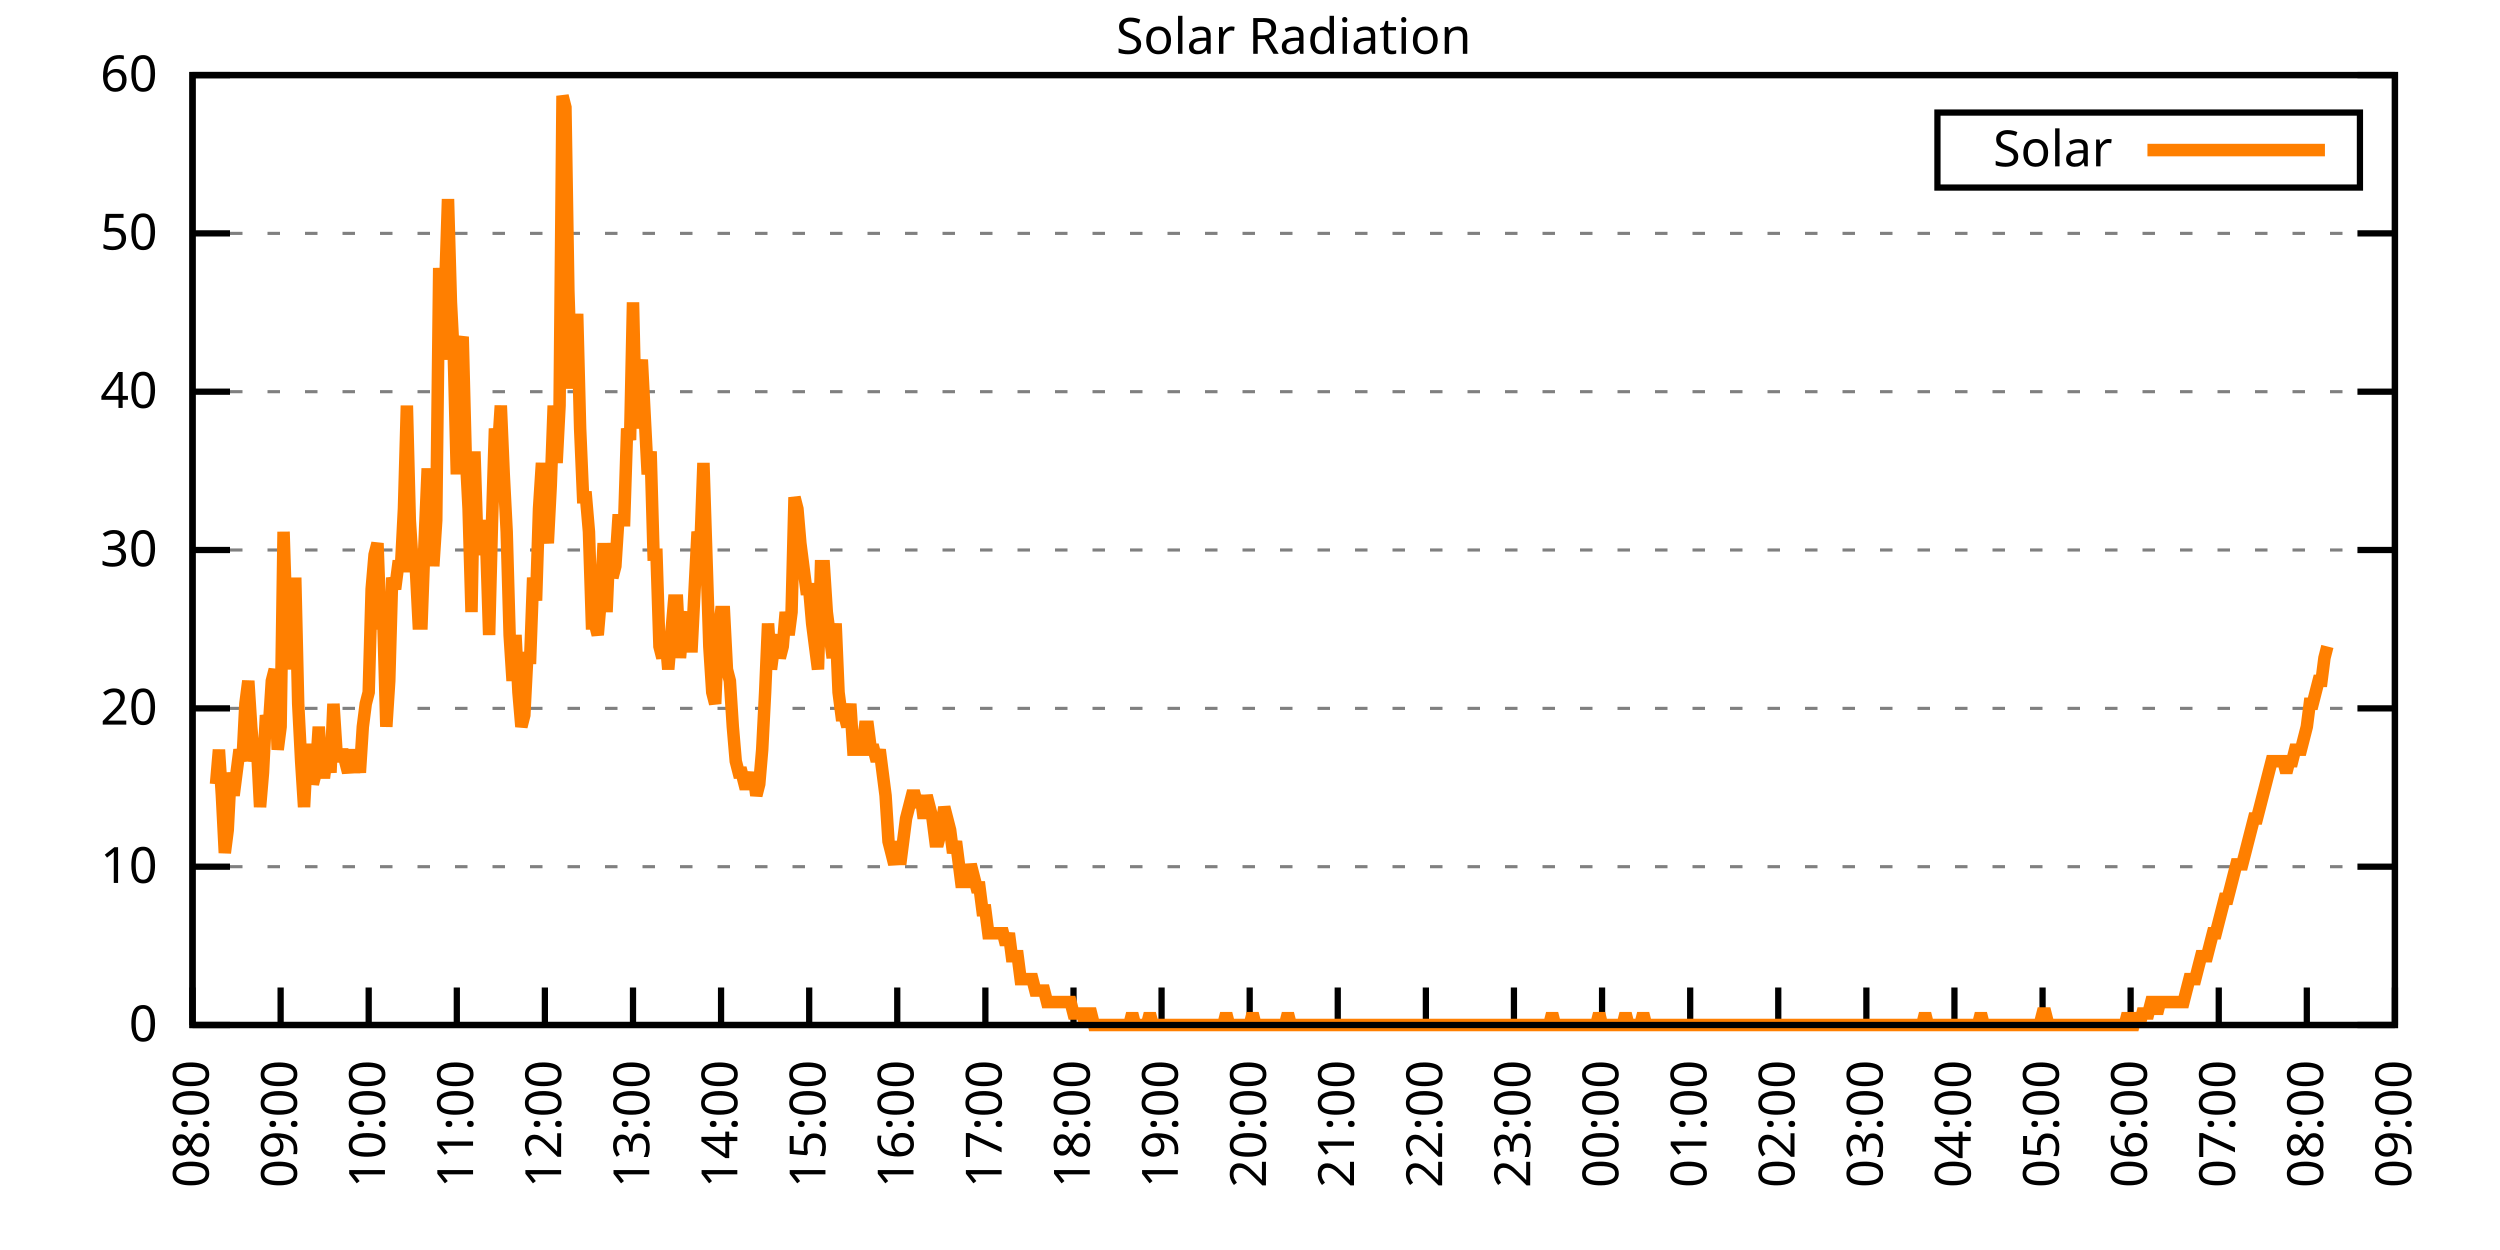
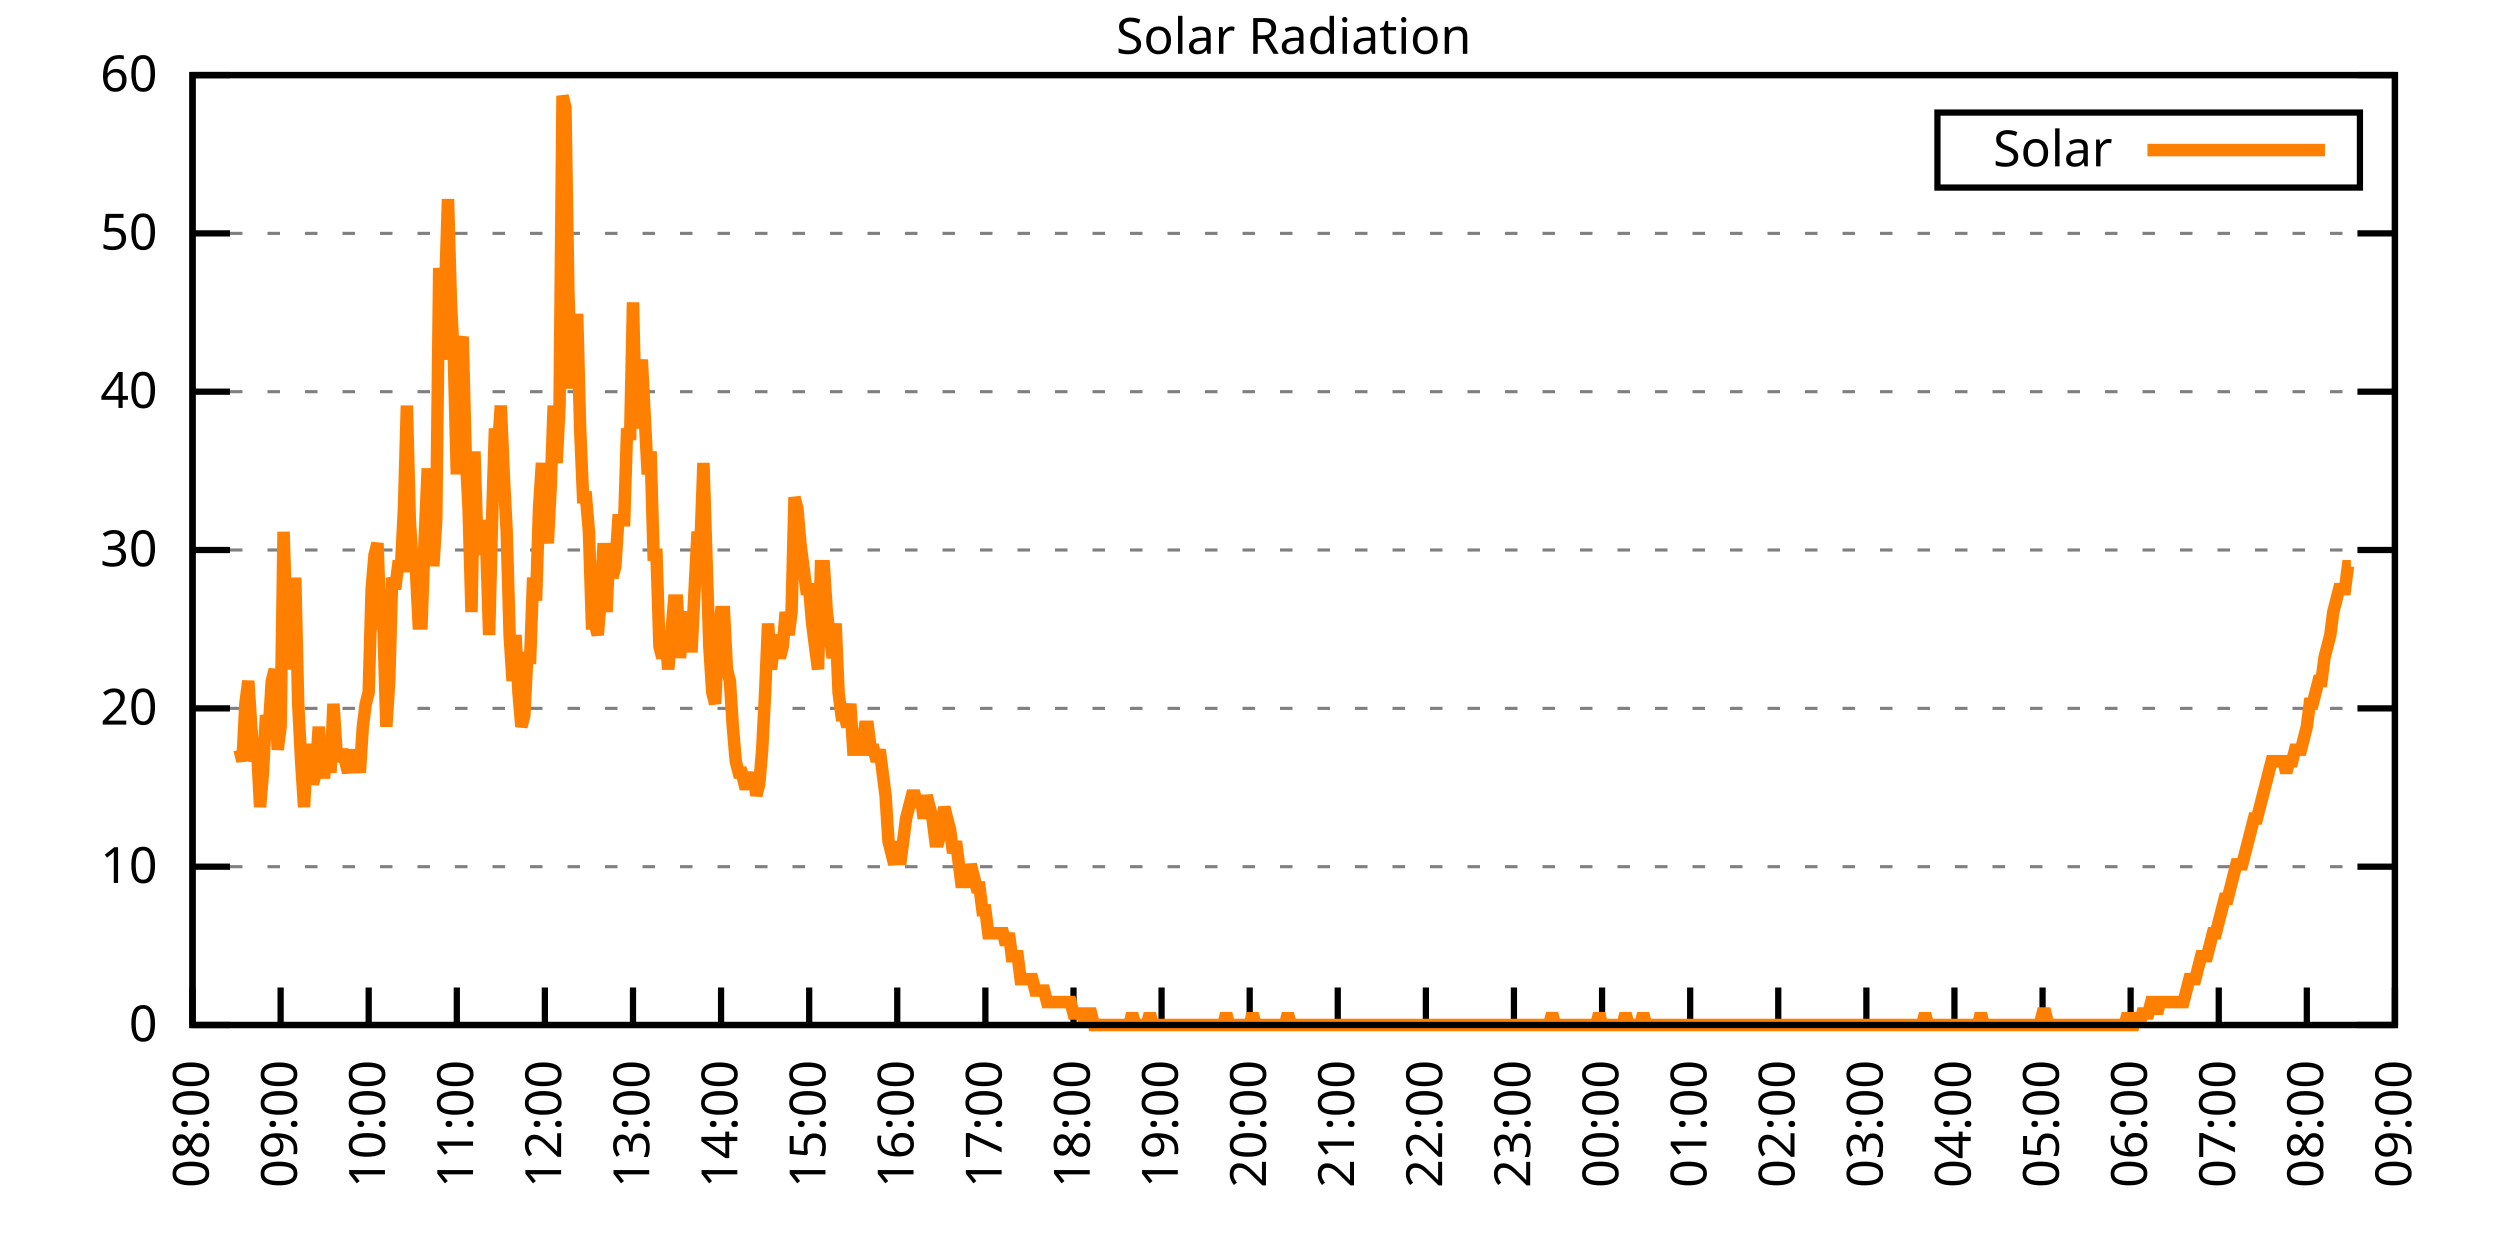
<svg xmlns="http://www.w3.org/2000/svg" xmlns:xlink="http://www.w3.org/1999/xlink" width="400" height="200" viewBox="0 0 400 200">
  <g id="gnuplot_canvas">
    <rect x="0" y="0" width="400" height="200" fill="none" />
    <defs>
      <circle id="gpDot" r="0.5" stroke-width="0.5" stroke="currentColor" />
      <path id="gpPt0" stroke-width="0.333" stroke="currentColor" d="M-1,0 h2 M0,-1 v2" />
      <path id="gpPt1" stroke-width="0.333" stroke="currentColor" d="M-1,-1 L1,1 M1,-1 L-1,1" />
      <path id="gpPt2" stroke-width="0.333" stroke="currentColor" d="M-1,0 L1,0 M0,-1 L0,1 M-1,-1 L1,1 M-1,1 L1,-1" />
      <rect id="gpPt3" stroke-width="0.333" stroke="currentColor" x="-1" y="-1" width="2" height="2" />
      <rect id="gpPt4" stroke-width="0.333" stroke="currentColor" fill="currentColor" x="-1" y="-1" width="2" height="2" />
      <circle id="gpPt5" stroke-width="0.333" stroke="currentColor" cx="0" cy="0" r="1" />
      <use xlink:href="#gpPt5" id="gpPt6" fill="currentColor" stroke="none" />
      <path id="gpPt7" stroke-width="0.333" stroke="currentColor" d="M0,-1.33 L-1.33,0.67 L1.33,0.67 z" />
      <use xlink:href="#gpPt7" id="gpPt8" fill="currentColor" stroke="none" />
      <use xlink:href="#gpPt7" id="gpPt9" stroke="currentColor" transform="rotate(180)" />
      <use xlink:href="#gpPt9" id="gpPt10" fill="currentColor" stroke="none" />
      <use xlink:href="#gpPt3" id="gpPt11" stroke="currentColor" transform="rotate(45)" />
      <use xlink:href="#gpPt11" id="gpPt12" fill="currentColor" stroke="none" />
      <path id="gpPt13" stroke-width="0.333" stroke="currentColor" d="M0,1.330 L1.265,0.411 L0.782,-1.067 L-0.782,-1.076 L-1.265,0.411 z" />
      <use xlink:href="#gpPt13" id="gpPt14" fill="currentColor" stroke="none" />
      <filter id="textbox" filterUnits="objectBoundingBox" x="0" y="0" height="1" width="1">
        <feFlood flood-color="white" flood-opacity="1" result="bgnd" />
        <feComposite in="SourceGraphic" in2="bgnd" operator="atop" />
      </filter>
      <filter id="greybox" filterUnits="objectBoundingBox" x="0" y="0" height="1" width="1">
        <feFlood flood-color="lightgrey" flood-opacity="1" result="grey" />
        <feComposite in="SourceGraphic" in2="grey" operator="atop" />
      </filter>
    </defs>
    <g fill="none" color="white" stroke="currentColor" stroke-width="1.00" stroke-linecap="butt" stroke-linejoin="miter">
</g>
    <g fill="none" color="black" stroke="currentColor" stroke-width="1.00" stroke-linecap="butt" stroke-linejoin="miter">
      <g stroke="none" shape-rendering="crispEdges">
        <polygon fill="rgb(255, 255, 255)" points="30.80,164.00 383.18,164.00 383.18,12.02 30.80,12.02 " />
      </g>
    </g>
    <g fill="none" color="black" stroke="currentColor" stroke-width="1.00" stroke-linecap="butt" stroke-linejoin="miter">
</g>
    <g fill="none" color="black" stroke="black" stroke-width="0.50" stroke-linecap="butt" stroke-linejoin="miter">
</g>
    <g fill="none" color="gray" stroke="currentColor" stroke-width="0.50" stroke-linecap="butt" stroke-linejoin="miter">
      <path stroke="gray" stroke-dasharray="2,4" class="gridline" d="M30.80,164.00 L383.19,164.00  " />
    </g>
    <g fill="none" color="gray" stroke="gray" stroke-width="1.00" stroke-linecap="butt" stroke-linejoin="miter">
</g>
    <g fill="none" color="black" stroke="currentColor" stroke-width="1.00" stroke-linecap="butt" stroke-linejoin="miter">
      <path stroke="black" d="M30.80,164.00 L36.80,164.00 M383.19,164.00 L377.19,164.00  " />
      <g transform="translate(25.20,166.60)" stroke="none" fill="black" font-family="Sans" font-size="8.00" text-anchor="end">
        <text>
          <tspan font-family="Sans"> 0</tspan>
        </text>
      </g>
    </g>
    <g fill="none" color="black" stroke="currentColor" stroke-width="1.00" stroke-linecap="butt" stroke-linejoin="miter">
</g>
    <g fill="none" color="black" stroke="black" stroke-width="0.50" stroke-linecap="butt" stroke-linejoin="miter">
</g>
    <g fill="none" color="gray" stroke="currentColor" stroke-width="0.50" stroke-linecap="butt" stroke-linejoin="miter">
      <path stroke="gray" stroke-dasharray="2,4" class="gridline" d="M30.80,138.67 L383.19,138.67  " />
    </g>
    <g fill="none" color="gray" stroke="gray" stroke-width="1.00" stroke-linecap="butt" stroke-linejoin="miter">
</g>
    <g fill="none" color="black" stroke="currentColor" stroke-width="1.00" stroke-linecap="butt" stroke-linejoin="miter">
      <path stroke="black" d="M30.80,138.67 L36.80,138.67 M383.19,138.67 L377.19,138.67  " />
      <g transform="translate(25.20,141.27)" stroke="none" fill="black" font-family="Sans" font-size="8.00" text-anchor="end">
        <text>
          <tspan font-family="Sans"> 10</tspan>
        </text>
      </g>
    </g>
    <g fill="none" color="black" stroke="currentColor" stroke-width="1.00" stroke-linecap="butt" stroke-linejoin="miter">
</g>
    <g fill="none" color="black" stroke="black" stroke-width="0.50" stroke-linecap="butt" stroke-linejoin="miter">
</g>
    <g fill="none" color="gray" stroke="currentColor" stroke-width="0.50" stroke-linecap="butt" stroke-linejoin="miter">
      <path stroke="gray" stroke-dasharray="2,4" class="gridline" d="M30.80,113.34 L383.19,113.34  " />
    </g>
    <g fill="none" color="gray" stroke="gray" stroke-width="1.00" stroke-linecap="butt" stroke-linejoin="miter">
</g>
    <g fill="none" color="black" stroke="currentColor" stroke-width="1.00" stroke-linecap="butt" stroke-linejoin="miter">
      <path stroke="black" d="M30.80,113.34 L36.80,113.34 M383.19,113.34 L377.19,113.34  " />
      <g transform="translate(25.20,115.94)" stroke="none" fill="black" font-family="Sans" font-size="8.00" text-anchor="end">
        <text>
          <tspan font-family="Sans"> 20</tspan>
        </text>
      </g>
    </g>
    <g fill="none" color="black" stroke="currentColor" stroke-width="1.00" stroke-linecap="butt" stroke-linejoin="miter">
</g>
    <g fill="none" color="black" stroke="black" stroke-width="0.50" stroke-linecap="butt" stroke-linejoin="miter">
</g>
    <g fill="none" color="gray" stroke="currentColor" stroke-width="0.50" stroke-linecap="butt" stroke-linejoin="miter">
      <path stroke="gray" stroke-dasharray="2,4" class="gridline" d="M30.80,88.00 L383.19,88.00  " />
    </g>
    <g fill="none" color="gray" stroke="gray" stroke-width="1.00" stroke-linecap="butt" stroke-linejoin="miter">
</g>
    <g fill="none" color="black" stroke="currentColor" stroke-width="1.00" stroke-linecap="butt" stroke-linejoin="miter">
      <path stroke="black" d="M30.80,88.00 L36.80,88.00 M383.19,88.00 L377.19,88.00  " />
      <g transform="translate(25.20,90.60)" stroke="none" fill="black" font-family="Sans" font-size="8.00" text-anchor="end">
        <text>
          <tspan font-family="Sans"> 30</tspan>
        </text>
      </g>
    </g>
    <g fill="none" color="black" stroke="currentColor" stroke-width="1.00" stroke-linecap="butt" stroke-linejoin="miter">
</g>
    <g fill="none" color="black" stroke="black" stroke-width="0.50" stroke-linecap="butt" stroke-linejoin="miter">
</g>
    <g fill="none" color="gray" stroke="currentColor" stroke-width="0.50" stroke-linecap="butt" stroke-linejoin="miter">
      <path stroke="gray" stroke-dasharray="2,4" class="gridline" d="M30.80,62.67 L383.19,62.67  " />
    </g>
    <g fill="none" color="gray" stroke="gray" stroke-width="1.00" stroke-linecap="butt" stroke-linejoin="miter">
</g>
    <g fill="none" color="black" stroke="currentColor" stroke-width="1.00" stroke-linecap="butt" stroke-linejoin="miter">
      <path stroke="black" d="M30.80,62.67 L36.80,62.67 M383.19,62.67 L377.19,62.67  " />
      <g transform="translate(25.20,65.27)" stroke="none" fill="black" font-family="Sans" font-size="8.00" text-anchor="end">
        <text>
          <tspan font-family="Sans"> 40</tspan>
        </text>
      </g>
    </g>
    <g fill="none" color="black" stroke="currentColor" stroke-width="1.00" stroke-linecap="butt" stroke-linejoin="miter">
</g>
    <g fill="none" color="black" stroke="black" stroke-width="0.50" stroke-linecap="butt" stroke-linejoin="miter">
</g>
    <g fill="none" color="gray" stroke="currentColor" stroke-width="0.50" stroke-linecap="butt" stroke-linejoin="miter">
      <path stroke="gray" stroke-dasharray="2,4" class="gridline" d="M30.80,37.34 L383.19,37.34  " />
    </g>
    <g fill="none" color="gray" stroke="gray" stroke-width="1.00" stroke-linecap="butt" stroke-linejoin="miter">
</g>
    <g fill="none" color="black" stroke="currentColor" stroke-width="1.00" stroke-linecap="butt" stroke-linejoin="miter">
      <path stroke="black" d="M30.80,37.34 L36.80,37.34 M383.19,37.34 L377.19,37.34  " />
      <g transform="translate(25.20,39.94)" stroke="none" fill="black" font-family="Sans" font-size="8.00" text-anchor="end">
        <text>
          <tspan font-family="Sans"> 50</tspan>
        </text>
      </g>
    </g>
    <g fill="none" color="black" stroke="currentColor" stroke-width="1.00" stroke-linecap="butt" stroke-linejoin="miter">
</g>
    <g fill="none" color="black" stroke="black" stroke-width="0.50" stroke-linecap="butt" stroke-linejoin="miter">
</g>
    <g fill="none" color="gray" stroke="currentColor" stroke-width="0.50" stroke-linecap="butt" stroke-linejoin="miter">
      <path stroke="gray" stroke-dasharray="2,4" class="gridline" d="M30.80,12.01 L383.19,12.01  " />
    </g>
    <g fill="none" color="gray" stroke="gray" stroke-width="1.00" stroke-linecap="butt" stroke-linejoin="miter">
</g>
    <g fill="none" color="black" stroke="currentColor" stroke-width="1.00" stroke-linecap="butt" stroke-linejoin="miter">
      <path stroke="black" d="M30.80,12.01 L36.80,12.01 M383.19,12.01 L377.19,12.01  " />
      <g transform="translate(25.20,14.61)" stroke="none" fill="black" font-family="Sans" font-size="8.00" text-anchor="end">
        <text>
          <tspan font-family="Sans"> 60</tspan>
        </text>
      </g>
    </g>
    <g fill="none" color="black" stroke="currentColor" stroke-width="1.00" stroke-linecap="butt" stroke-linejoin="miter">
      <path stroke="black" d="M30.80,164.00 L30.80,158.00  " />
      <g transform="translate(33.40,169.60) rotate(270.00)" stroke="none" fill="black" font-family="Sans" font-size="8.00" text-anchor="end">
        <text>
          <tspan font-family="Sans">08:00</tspan>
        </text>
      </g>
    </g>
    <g fill="none" color="black" stroke="currentColor" stroke-width="1.00" stroke-linecap="butt" stroke-linejoin="miter">
      <path stroke="black" d="M44.90,164.00 L44.90,158.00  " />
      <g transform="translate(47.50,169.60) rotate(270.00)" stroke="none" fill="black" font-family="Sans" font-size="8.00" text-anchor="end">
        <text>
          <tspan font-family="Sans">09:00</tspan>
        </text>
      </g>
    </g>
    <g fill="none" color="black" stroke="currentColor" stroke-width="1.00" stroke-linecap="butt" stroke-linejoin="miter">
      <path stroke="black" d="M58.99,164.00 L58.99,158.00  " />
      <g transform="translate(61.59,169.60) rotate(270.00)" stroke="none" fill="black" font-family="Sans" font-size="8.00" text-anchor="end">
        <text>
          <tspan font-family="Sans">10:00</tspan>
        </text>
      </g>
    </g>
    <g fill="none" color="black" stroke="currentColor" stroke-width="1.00" stroke-linecap="butt" stroke-linejoin="miter">
      <path stroke="black" d="M73.09,164.00 L73.09,158.00  " />
      <g transform="translate(75.69,169.60) rotate(270.00)" stroke="none" fill="black" font-family="Sans" font-size="8.00" text-anchor="end">
        <text>
          <tspan font-family="Sans">11:00</tspan>
        </text>
      </g>
    </g>
    <g fill="none" color="black" stroke="currentColor" stroke-width="1.00" stroke-linecap="butt" stroke-linejoin="miter">
      <path stroke="black" d="M87.18,164.00 L87.18,158.00  " />
      <g transform="translate(89.78,169.60) rotate(270.00)" stroke="none" fill="black" font-family="Sans" font-size="8.00" text-anchor="end">
        <text>
          <tspan font-family="Sans">12:00</tspan>
        </text>
      </g>
    </g>
    <g fill="none" color="black" stroke="currentColor" stroke-width="1.00" stroke-linecap="butt" stroke-linejoin="miter">
      <path stroke="black" d="M101.28,164.00 L101.28,158.00  " />
      <g transform="translate(103.88,169.60) rotate(270.00)" stroke="none" fill="black" font-family="Sans" font-size="8.00" text-anchor="end">
        <text>
          <tspan font-family="Sans">13:00</tspan>
        </text>
      </g>
    </g>
    <g fill="none" color="black" stroke="currentColor" stroke-width="1.00" stroke-linecap="butt" stroke-linejoin="miter">
      <path stroke="black" d="M115.37,164.00 L115.37,158.00  " />
      <g transform="translate(117.97,169.60) rotate(270.00)" stroke="none" fill="black" font-family="Sans" font-size="8.00" text-anchor="end">
        <text>
          <tspan font-family="Sans">14:00</tspan>
        </text>
      </g>
    </g>
    <g fill="none" color="black" stroke="currentColor" stroke-width="1.00" stroke-linecap="butt" stroke-linejoin="miter">
      <path stroke="black" d="M129.47,164.00 L129.47,158.00  " />
      <g transform="translate(132.07,169.60) rotate(270.00)" stroke="none" fill="black" font-family="Sans" font-size="8.00" text-anchor="end">
        <text>
          <tspan font-family="Sans">15:00</tspan>
        </text>
      </g>
    </g>
    <g fill="none" color="black" stroke="currentColor" stroke-width="1.00" stroke-linecap="butt" stroke-linejoin="miter">
      <path stroke="black" d="M143.56,164.00 L143.56,158.00  " />
      <g transform="translate(146.16,169.60) rotate(270.00)" stroke="none" fill="black" font-family="Sans" font-size="8.00" text-anchor="end">
        <text>
          <tspan font-family="Sans">16:00</tspan>
        </text>
      </g>
    </g>
    <g fill="none" color="black" stroke="currentColor" stroke-width="1.00" stroke-linecap="butt" stroke-linejoin="miter">
      <path stroke="black" d="M157.66,164.00 L157.66,158.00  " />
      <g transform="translate(160.26,169.60) rotate(270.00)" stroke="none" fill="black" font-family="Sans" font-size="8.00" text-anchor="end">
        <text>
          <tspan font-family="Sans">17:00</tspan>
        </text>
      </g>
    </g>
    <g fill="none" color="black" stroke="currentColor" stroke-width="1.00" stroke-linecap="butt" stroke-linejoin="miter">
      <path stroke="black" d="M171.76,164.00 L171.76,158.00  " />
      <g transform="translate(174.36,169.60) rotate(270.00)" stroke="none" fill="black" font-family="Sans" font-size="8.00" text-anchor="end">
        <text>
          <tspan font-family="Sans">18:00</tspan>
        </text>
      </g>
    </g>
    <g fill="none" color="black" stroke="currentColor" stroke-width="1.00" stroke-linecap="butt" stroke-linejoin="miter">
      <path stroke="black" d="M185.85,164.00 L185.85,158.00  " />
      <g transform="translate(188.45,169.60) rotate(270.00)" stroke="none" fill="black" font-family="Sans" font-size="8.00" text-anchor="end">
        <text>
          <tspan font-family="Sans">19:00</tspan>
        </text>
      </g>
    </g>
    <g fill="none" color="black" stroke="currentColor" stroke-width="1.00" stroke-linecap="butt" stroke-linejoin="miter">
      <path stroke="black" d="M199.95,164.00 L199.95,158.00  " />
      <g transform="translate(202.55,169.60) rotate(270.00)" stroke="none" fill="black" font-family="Sans" font-size="8.00" text-anchor="end">
        <text>
          <tspan font-family="Sans">20:00</tspan>
        </text>
      </g>
    </g>
    <g fill="none" color="black" stroke="currentColor" stroke-width="1.00" stroke-linecap="butt" stroke-linejoin="miter">
      <path stroke="black" d="M214.04,164.00 L214.04,158.00  " />
      <g transform="translate(216.64,169.60) rotate(270.00)" stroke="none" fill="black" font-family="Sans" font-size="8.00" text-anchor="end">
        <text>
          <tspan font-family="Sans">21:00</tspan>
        </text>
      </g>
    </g>
    <g fill="none" color="black" stroke="currentColor" stroke-width="1.00" stroke-linecap="butt" stroke-linejoin="miter">
      <path stroke="black" d="M228.14,164.00 L228.14,158.00  " />
      <g transform="translate(230.74,169.60) rotate(270.00)" stroke="none" fill="black" font-family="Sans" font-size="8.00" text-anchor="end">
        <text>
          <tspan font-family="Sans">22:00</tspan>
        </text>
      </g>
    </g>
    <g fill="none" color="black" stroke="currentColor" stroke-width="1.00" stroke-linecap="butt" stroke-linejoin="miter">
      <path stroke="black" d="M242.23,164.00 L242.23,158.00  " />
      <g transform="translate(244.83,169.60) rotate(270.00)" stroke="none" fill="black" font-family="Sans" font-size="8.00" text-anchor="end">
        <text>
          <tspan font-family="Sans">23:00</tspan>
        </text>
      </g>
    </g>
    <g fill="none" color="black" stroke="currentColor" stroke-width="1.00" stroke-linecap="butt" stroke-linejoin="miter">
      <path stroke="black" d="M256.33,164.00 L256.33,158.00  " />
      <g transform="translate(258.93,169.60) rotate(270.00)" stroke="none" fill="black" font-family="Sans" font-size="8.00" text-anchor="end">
        <text>
          <tspan font-family="Sans">00:00</tspan>
        </text>
      </g>
    </g>
    <g fill="none" color="black" stroke="currentColor" stroke-width="1.00" stroke-linecap="butt" stroke-linejoin="miter">
      <path stroke="black" d="M270.43,164.00 L270.43,158.00  " />
      <g transform="translate(273.03,169.60) rotate(270.00)" stroke="none" fill="black" font-family="Sans" font-size="8.00" text-anchor="end">
        <text>
          <tspan font-family="Sans">01:00</tspan>
        </text>
      </g>
    </g>
    <g fill="none" color="black" stroke="currentColor" stroke-width="1.00" stroke-linecap="butt" stroke-linejoin="miter">
      <path stroke="black" d="M284.52,164.00 L284.52,158.00  " />
      <g transform="translate(287.12,169.60) rotate(270.00)" stroke="none" fill="black" font-family="Sans" font-size="8.00" text-anchor="end">
        <text>
          <tspan font-family="Sans">02:00</tspan>
        </text>
      </g>
    </g>
    <g fill="none" color="black" stroke="currentColor" stroke-width="1.00" stroke-linecap="butt" stroke-linejoin="miter">
      <path stroke="black" d="M298.62,164.00 L298.62,158.00  " />
      <g transform="translate(301.22,169.60) rotate(270.00)" stroke="none" fill="black" font-family="Sans" font-size="8.00" text-anchor="end">
        <text>
          <tspan font-family="Sans">03:00</tspan>
        </text>
      </g>
    </g>
    <g fill="none" color="black" stroke="currentColor" stroke-width="1.00" stroke-linecap="butt" stroke-linejoin="miter">
      <path stroke="black" d="M312.71,164.00 L312.71,158.00  " />
      <g transform="translate(315.31,169.60) rotate(270.00)" stroke="none" fill="black" font-family="Sans" font-size="8.00" text-anchor="end">
        <text>
          <tspan font-family="Sans">04:00</tspan>
        </text>
      </g>
    </g>
    <g fill="none" color="black" stroke="currentColor" stroke-width="1.00" stroke-linecap="butt" stroke-linejoin="miter">
      <path stroke="black" d="M326.81,164.00 L326.81,158.00  " />
      <g transform="translate(329.41,169.60) rotate(270.00)" stroke="none" fill="black" font-family="Sans" font-size="8.00" text-anchor="end">
        <text>
          <tspan font-family="Sans">05:00</tspan>
        </text>
      </g>
    </g>
    <g fill="none" color="black" stroke="currentColor" stroke-width="1.00" stroke-linecap="butt" stroke-linejoin="miter">
      <path stroke="black" d="M340.90,164.00 L340.90,158.00  " />
      <g transform="translate(343.50,169.60) rotate(270.00)" stroke="none" fill="black" font-family="Sans" font-size="8.00" text-anchor="end">
        <text>
          <tspan font-family="Sans">06:00</tspan>
        </text>
      </g>
    </g>
    <g fill="none" color="black" stroke="currentColor" stroke-width="1.00" stroke-linecap="butt" stroke-linejoin="miter">
      <path stroke="black" d="M355.00,164.00 L355.00,158.00  " />
      <g transform="translate(357.60,169.60) rotate(270.00)" stroke="none" fill="black" font-family="Sans" font-size="8.00" text-anchor="end">
        <text>
          <tspan font-family="Sans">07:00</tspan>
        </text>
      </g>
    </g>
    <g fill="none" color="black" stroke="currentColor" stroke-width="1.00" stroke-linecap="butt" stroke-linejoin="miter">
      <path stroke="black" d="M369.09,164.00 L369.09,158.00  " />
      <g transform="translate(371.69,169.60) rotate(270.00)" stroke="none" fill="black" font-family="Sans" font-size="8.00" text-anchor="end">
        <text>
          <tspan font-family="Sans">08:00</tspan>
        </text>
      </g>
    </g>
    <g fill="none" color="black" stroke="currentColor" stroke-width="1.00" stroke-linecap="butt" stroke-linejoin="miter">
      <path stroke="black" d="M383.19,164.00 L383.19,158.00  " />
      <g transform="translate(385.79,169.60) rotate(270.00)" stroke="none" fill="black" font-family="Sans" font-size="8.00" text-anchor="end">
        <text>
          <tspan font-family="Sans">09:00</tspan>
        </text>
      </g>
    </g>
    <g fill="none" color="black" stroke="currentColor" stroke-width="1.00" stroke-linecap="butt" stroke-linejoin="miter">
</g>
    <g fill="none" color="black" stroke="currentColor" stroke-width="1.00" stroke-linecap="butt" stroke-linejoin="miter">
      <path stroke="black" d="M30.80,12.01 L30.80,164.00 L383.19,164.00 L383.19,12.01 L30.80,12.01 Z  " />
    </g>
    <g fill="none" color="black" stroke="currentColor" stroke-width="1.00" stroke-linecap="butt" stroke-linejoin="miter">
</g>
    <g fill="none" color="black" stroke="currentColor" stroke-width="1.00" stroke-linecap="butt" stroke-linejoin="miter">
      <path stroke="black" d="M309.99,30.01 L309.99,18.01 L377.59,18.01 L377.59,30.01 L309.99,30.01 Z  " />
    </g>
    <g id="Solar_Radiation_plot_1">
      <g fill="none" color="white" stroke="black" stroke-width="2.00" stroke-linecap="butt" stroke-linejoin="miter">
</g>
      <g fill="none" color="black" stroke="currentColor" stroke-width="2.00" stroke-linecap="butt" stroke-linejoin="miter">
        <g transform="translate(337.99,26.61)" stroke="none" fill="black" font-family="Sans" font-size="8.00" text-anchor="end">
          <text>
            <tspan font-family="Sans">Solar</tspan>
          </text>
        </g>
      </g>
      <g fill="none" color="black" stroke="currentColor" stroke-width="2.00" stroke-linecap="butt" stroke-linejoin="miter">
-         <path stroke="rgb(255, 127,   0)" d="M343.59,24.01 L371.99,24.01 M34.56,125.46 L35.03,119.95 L35.50,127.29 L35.97,136.47 L36.44,132.80 L36.91,123.62   L37.38,127.29 L37.85,123.62 L38.32,119.95 L38.79,121.79 L39.26,112.61 L39.73,108.94 L40.20,116.28 L40.67,121.79   L41.14,119.95 L41.61,129.13 L42.08,123.62 L42.55,114.44 L43.02,116.28 L43.49,108.94 L43.96,107.10 L44.43,119.95   L44.90,116.28 L45.37,85.08 L45.84,99.76 L46.31,97.93 L46.78,107.10 L47.24,92.42 L47.71,112.61 L48.18,121.79   L48.65,129.13 L49.12,119.95 L49.59,119.95 L50.06,125.46 L50.53,123.62 L51.00,116.28 L51.47,123.62 L51.94,123.62   L52.41,119.95 L52.88,123.62 L53.35,112.61 L53.82,119.95 L54.29,121.79 L54.76,119.95 L55.23,121.79 L55.70,123.62   L56.17,119.95 L56.64,123.62 L57.11,119.95 L57.58,123.62 L58.05,116.28 L58.52,112.61 L58.99,110.77 L59.46,94.26   L59.93,88.75 L60.40,86.91 L60.87,99.76 L61.34,99.76 L61.81,116.28 L62.28,108.94 L62.75,92.42 L63.22,94.26   L63.69,90.59 L64.16,90.59 L64.63,81.41 L65.10,64.89 L65.57,83.24 L66.04,90.59 L66.51,90.59 L66.98,99.76   L67.45,99.76 L67.92,86.91 L68.39,75.90 L68.86,75.90 L69.33,90.59 L69.80,83.24 L70.27,42.87 L70.74,57.55   L71.21,46.54 L71.68,31.85 L72.15,48.37 L72.62,57.55 L73.09,75.90 L73.56,55.71 L74.03,53.88 L74.50,72.23   L74.97,81.41 L75.44,97.93 L75.91,72.23 L76.38,86.91 L76.85,83.24 L77.32,88.75 L77.79,86.91 L78.26,101.60   L78.73,83.24 L79.19,68.56 L79.66,72.23 L80.13,64.89 L80.60,75.90 L81.07,85.08 L81.54,101.60 L82.01,108.94   L82.48,101.60 L82.95,110.77 L83.42,116.28 L83.89,114.44 L84.36,105.27 L84.83,105.27 L85.30,92.42 L85.77,96.09   L86.24,81.41 L86.71,74.07 L87.18,83.24 L87.65,86.91 L88.12,77.74 L88.59,64.89 L89.06,74.07 L89.53,64.89   L90.00,15.33 L90.47,17.17 L90.94,46.54 L91.41,61.22 L91.88,61.22 L92.35,50.21 L92.82,68.56 L93.29,79.57   L93.76,79.57 L94.23,85.08 L94.70,99.76 L95.17,99.76 L95.64,101.60 L96.11,96.09 L96.58,86.91 L97.05,97.93   L97.52,86.91 L97.99,92.42 L98.46,90.59 L98.93,83.24 L99.40,83.24 L99.87,83.24 L100.34,68.56 L100.81,70.40   L101.28,48.37 L101.75,68.56 L102.22,61.22 L102.69,57.55 L103.16,66.73 L103.63,75.90 L104.10,72.23 L104.57,88.75   L105.04,88.75 L105.51,103.43 L105.98,105.27 L106.45,101.60 L106.92,107.10 L107.39,101.60 L107.86,96.09 L108.33,96.09   L108.80,105.27 L109.27,99.76 L109.74,97.93 L110.21,103.43 L110.68,103.43 L111.14,94.26 L111.61,85.08 L112.08,86.91   L112.55,74.07 L113.02,88.75 L113.49,103.43 L113.96,110.77 L114.43,112.61 L114.90,101.60 L115.37,97.93 L115.84,97.93   L116.31,107.10 L116.78,108.94 L117.25,116.28 L117.72,121.79 L118.19,123.62 L118.66,123.62 L119.13,125.46 L119.60,125.46   L120.07,125.46 L120.54,123.62 L121.01,127.29 L121.48,125.46 L121.95,119.95 L122.42,110.77 L122.89,99.76 L123.36,107.10   L123.83,103.43 L124.30,101.60 L124.77,105.27 L125.24,103.43 L125.71,97.93 L126.18,101.60 L126.65,97.93 L127.12,79.57   L127.59,81.41 L128.06,86.91 L128.53,90.59 L129.00,94.26 L129.47,94.26 L129.94,99.76 L130.41,103.43 L130.88,107.10   L131.35,90.59 L131.82,90.59 L132.29,97.93 L132.76,101.60 L133.23,105.27 L133.70,99.76 L134.17,110.77 L134.64,114.44   L135.11,114.44 L135.58,116.28 L136.05,112.61 L136.52,119.95 L136.99,119.95 L137.46,119.95 L137.93,119.95 L138.40,116.28   L138.87,116.28 L139.34,119.95 L139.81,119.95 L140.28,121.79 L140.75,119.95 L141.22,123.62 L141.69,127.29 L142.16,134.63   L142.63,136.47 L143.09,138.30 L143.56,134.63 L144.03,138.30 L144.50,134.63 L144.97,130.96 L145.44,129.13 L145.91,127.29   L146.38,127.29 L146.85,129.13 L147.32,127.29 L147.79,130.96 L148.26,127.29 L148.73,129.13 L149.20,130.96 L149.67,134.63   L150.14,134.63 L150.61,132.80 L151.08,129.13 L151.55,130.96 L152.02,132.80 L152.49,136.47 L152.96,134.63 L153.43,138.30   L153.90,141.98 L154.37,138.30 L154.84,141.98 L155.31,138.30 L155.78,140.14 L156.25,141.98 L156.72,141.98 L157.19,145.65   L157.66,145.65 L158.13,149.32 L158.60,149.32 L159.07,149.32 L159.54,149.32 L160.01,149.32 L160.48,149.32 L160.95,151.15   L161.42,149.32 L161.89,152.99 L162.36,152.99 L162.83,152.99 L163.30,156.66 L163.77,156.66 L164.24,156.66 L164.71,156.66   L165.18,156.66 L165.65,158.49 L166.12,158.49 L166.59,158.49 L167.06,158.49 L167.53,160.33 L168.00,160.33 L168.47,160.33   L168.94,160.33 L169.41,160.33 L169.88,160.33 L170.35,160.33 L170.82,160.33 L171.29,160.33 L171.76,162.16 L172.23,162.16   L172.70,162.16 L173.17,162.16 L173.64,164.00 L174.11,162.16 L174.58,162.16 L175.04,164.00 L175.51,164.00 L175.98,164.00   L176.45,164.00 L176.92,164.00 L177.39,164.00 L177.86,164.00 L178.33,164.00 L178.80,164.00 L179.27,164.00 L179.74,164.00   L180.21,164.00 L180.68,164.00 L181.15,162.16 L181.62,164.00 L182.09,164.00 L182.56,164.00 L183.03,164.00 L183.50,164.00   L183.97,162.16 L184.44,164.00 L184.91,164.00 L185.38,164.00 L185.85,164.00 L186.32,164.00 L186.79,164.00 L187.26,164.00   L187.73,164.00 L188.20,164.00 L188.67,164.00 L189.14,164.00 L189.61,164.00 L190.08,164.00 L190.55,164.00 L191.02,164.00   L191.49,164.00 L191.96,164.00 L192.43,164.00 L192.90,164.00 L193.37,164.00 L193.84,164.00 L194.31,164.00 L194.78,164.00   L195.25,164.00 L195.72,164.00 L196.19,162.16 L196.66,164.00 L197.13,164.00 L197.60,164.00 L198.07,164.00 L198.54,164.00   L199.01,164.00 L199.48,164.00 L199.95,164.00 L200.42,162.16 L200.89,164.00 L201.36,164.00 L201.83,164.00 L202.30,164.00   L202.77,164.00 L203.24,164.00 L203.71,164.00 L204.18,164.00 L204.65,164.00 L205.12,164.00 L205.59,164.00 L206.06,162.16   L206.53,164.00 L207.00,164.00 L207.46,164.00 L207.93,164.00 L208.40,164.00 L208.87,164.00 L209.34,164.00 L209.81,164.00   L210.28,164.00 L210.75,164.00 L211.22,164.00 L211.69,164.00 L212.16,164.00 L212.63,164.00 L213.10,164.00 L213.57,164.00   L214.04,164.00 L214.51,164.00 L214.98,164.00 L215.45,164.00 L215.92,164.00 L216.39,164.00 L216.86,164.00 L217.33,164.00   L217.80,164.00 L218.27,164.00 L218.74,164.00 L219.21,164.00 L219.68,164.00 L220.15,164.00 L220.62,164.00 L221.09,164.00   L221.56,164.00 L222.03,164.00 L222.50,164.00 L222.97,164.00 L223.44,164.00 L223.91,164.00 L224.38,164.00 L224.85,164.00   L225.32,164.00 L225.79,164.00 L226.26,164.00 L226.73,164.00 L227.20,164.00 L227.67,164.00 L228.14,164.00 L228.61,164.00   L229.08,164.00 L229.55,164.00 L230.02,164.00 L230.49,164.00 L230.96,164.00 L231.43,164.00 L231.90,164.00 L232.37,164.00   L232.84,164.00 L233.31,164.00 L233.78,164.00 L234.25,164.00 L234.72,164.00 L235.19,164.00 L235.66,164.00 L236.13,164.00   L236.60,164.00 L237.07,164.00 L237.54,164.00 L238.01,164.00 L238.48,164.00 L238.95,164.00 L239.41,164.00 L239.88,164.00   L240.35,164.00 L240.82,164.00 L241.29,164.00 L241.76,164.00 L242.23,164.00 L242.70,164.00 L243.17,164.00 L243.64,164.00   L244.11,164.00 L244.58,164.00 L245.05,164.00 L245.52,164.00 L245.99,164.00 L246.46,164.00 L246.93,164.00 L247.40,164.00   L247.87,164.00 L248.34,162.16 L248.81,164.00 L249.28,164.00 L249.75,164.00 L250.22,164.00 L250.69,164.00 L251.16,164.00   L251.63,164.00 L252.10,164.00 L252.57,164.00 L253.04,164.00 L253.51,164.00 L253.98,164.00 L254.45,164.00 L254.92,164.00   L255.39,164.00 L255.86,162.16 L256.33,164.00 L256.80,164.00 L257.27,164.00 L257.74,164.00 L258.21,164.00 L258.68,164.00   L259.15,164.00 L259.62,164.00 L260.09,162.16 L260.56,164.00 L261.03,164.00 L261.50,164.00 L261.97,164.00 L262.44,164.00   L262.91,162.16 L263.38,164.00 L263.85,164.00 L264.32,164.00 L264.79,164.00 L265.26,164.00 L265.73,164.00 L266.20,164.00   L266.67,164.00 L267.14,164.00 L267.61,164.00 L268.08,164.00 L268.55,164.00 L269.02,164.00 L269.49,164.00 L269.96,164.00   L270.43,164.00 L270.90,164.00 L271.36,164.00 L271.83,164.00 L272.30,164.00 L272.77,164.00 L273.24,164.00 L273.71,164.00   L274.18,164.00 L274.65,164.00 L275.12,164.00 L275.59,164.00 L276.06,164.00 L276.53,164.00 L277.00,164.00 L277.47,164.00   L277.94,164.00 L278.41,164.00 L278.88,164.00 L279.35,164.00 L279.82,164.00 L280.29,164.00 L280.76,164.00 L281.23,164.00   L281.70,164.00 L282.17,164.00 L282.64,164.00 L283.11,164.00 L283.58,164.00 L284.05,164.00 L284.52,164.00 L284.99,164.00   L285.46,164.00 L285.93,164.00 L286.40,164.00 L286.87,164.00 L287.34,164.00 L287.81,164.00 L288.28,164.00 L288.75,164.00   L289.22,164.00 L289.69,164.00 L290.16,164.00 L290.63,164.00 L291.10,164.00 L291.57,164.00 L292.04,164.00 L292.51,164.00   L292.98,164.00 L293.45,164.00 L293.92,164.00 L294.39,164.00 L294.86,164.00 L295.33,164.00 L295.80,164.00 L296.27,164.00   L296.74,164.00 L297.21,164.00 L297.68,164.00 L298.15,164.00 L298.62,164.00 L299.09,164.00 L299.56,164.00 L300.03,164.00   L300.50,164.00 L300.97,164.00 L301.44,164.00 L301.91,164.00 L302.38,164.00 L302.85,164.00 L303.31,164.00 L303.78,164.00   L304.25,164.00 L304.72,164.00 L305.19,164.00 L305.66,164.00 L306.13,164.00 L306.60,164.00 L307.07,164.00 L307.54,164.00   L308.01,162.16 L308.48,164.00 L308.95,164.00 L309.42,164.00 L309.89,164.00 L310.36,164.00 L310.83,164.00 L311.30,164.00   L311.77,164.00 L312.24,164.00 L312.71,164.00 L313.18,164.00 L313.65,164.00 L314.12,164.00 L314.59,164.00 L315.06,164.00   L315.53,164.00 L316.00,164.00 L316.47,164.00 L316.94,162.16 L317.41,164.00 L317.88,164.00 L318.35,164.00 L318.82,164.00   L319.29,164.00 L319.76,164.00 L320.23,164.00 L320.70,164.00 L321.17,164.00 L321.64,164.00 L322.11,164.00 L322.58,164.00   L323.05,164.00 L323.52,164.00 L323.99,164.00 L324.46,164.00 L324.93,164.00 L325.40,164.00 L325.87,164.00 L326.34,164.00   L326.81,162.16 L327.28,162.16 L327.75,164.00 L328.22,164.00 L328.69,164.00 L329.16,164.00 L329.63,164.00 L330.10,164.00   L330.57,164.00 L331.04,164.00 L331.51,164.00 L331.98,164.00 L332.45,164.00 L332.92,164.00 L333.39,164.00 L333.86,164.00   L334.33,164.00 L334.80,164.00 L335.26,164.00 L335.73,164.00 L336.20,164.00 L336.67,164.00 L337.14,164.00 L337.61,164.00   L338.08,164.00 L338.55,164.00 L339.02,164.00 L339.49,164.00 L339.96,164.00 L340.43,162.16 L340.90,164.00 L341.37,164.00   L341.84,162.16 L342.31,164.00 L342.78,162.16 L343.25,162.16 L343.72,162.16 L344.19,160.33 L344.66,160.33 L345.13,162.16   L345.60,160.33 L346.07,160.33 L346.54,160.33 L347.01,160.33 L347.48,160.33 L347.95,160.33 L348.42,160.33 L348.89,160.33   L349.36,160.33 L349.83,158.49 L350.30,156.66 L350.77,156.66 L351.24,156.66 L351.71,154.82 L352.18,152.99 L352.65,152.99   L353.12,152.99 L353.59,151.15 L354.06,149.32 L354.53,149.32 L355.00,147.48 L355.47,145.65 L355.94,143.81 L356.41,143.81   L356.88,141.98 L357.35,140.14 L357.82,138.30 L358.29,138.30 L358.76,138.30 L359.23,136.47 L359.70,134.63 L360.17,132.80   L360.64,130.96 L361.11,130.96 L361.58,129.13 L362.05,127.29 L362.52,125.46 L362.99,123.62 L363.46,121.79 L363.93,121.79   L364.40,121.79 L364.87,121.79 L365.34,121.79 L365.81,123.62 L366.28,121.79 L366.75,121.79 L367.21,119.95 L367.68,119.95   L368.15,119.95 L368.62,118.12 L369.09,116.28 L369.56,112.61 L370.03,112.61 L370.50,110.77 L370.97,108.94 L371.44,108.94   L371.91,105.27 L372.38,103.43  " />
+         <path stroke="rgb(255, 127,   0)" d="M343.59,24.01 L371.99,24.01 M38.32,119.95 L38.79,121.79 L39.26,112.61 L39.73,108.94 L40.20,116.28 L40.67,121.79   L41.14,119.95 L41.61,129.13 L42.08,123.62 L42.55,114.44 L43.02,116.28 L43.49,108.94 L43.96,107.10 L44.43,119.95   L44.90,116.28 L45.37,85.08 L45.84,99.76 L46.31,97.93 L46.78,107.10 L47.24,92.42 L47.71,112.61 L48.18,121.79   L48.65,129.13 L49.12,119.95 L49.59,119.95 L50.06,125.46 L50.53,123.62 L51.00,116.28 L51.47,123.62 L51.94,123.62   L52.41,119.95 L52.88,123.62 L53.35,112.61 L53.82,119.95 L54.29,121.79 L54.76,119.95 L55.23,121.79 L55.70,123.62   L56.17,119.95 L56.64,123.62 L57.11,119.95 L57.58,123.62 L58.05,116.28 L58.52,112.61 L58.99,110.77 L59.46,94.26   L59.93,88.75 L60.40,86.91 L60.87,99.76 L61.34,99.76 L61.81,116.28 L62.28,108.94 L62.75,92.42 L63.22,94.26   L63.69,90.59 L64.16,90.59 L64.63,81.41 L65.10,64.89 L65.57,83.24 L66.04,90.59 L66.51,90.59 L66.98,99.76   L67.45,99.76 L67.92,86.91 L68.39,75.90 L68.86,75.90 L69.33,90.59 L69.80,83.24 L70.27,42.87 L70.74,57.55   L71.21,46.54 L71.68,31.85 L72.15,48.37 L72.62,57.55 L73.09,75.90 L73.56,55.71 L74.03,53.88 L74.50,72.23   L74.97,81.41 L75.44,97.93 L75.91,72.23 L76.38,86.91 L76.85,83.24 L77.32,88.75 L77.79,86.91 L78.26,101.60   L78.73,83.24 L79.19,68.56 L79.66,72.23 L80.13,64.89 L80.60,75.90 L81.07,85.08 L81.54,101.60 L82.01,108.94   L82.48,101.60 L82.95,110.77 L83.42,116.28 L83.89,114.44 L84.36,105.27 L84.83,105.27 L85.30,92.42 L85.77,96.09   L86.24,81.41 L86.71,74.07 L87.18,83.24 L87.65,86.91 L88.12,77.74 L88.59,64.89 L89.06,74.07 L89.53,64.89   L90.00,15.33 L90.47,17.17 L90.94,46.54 L91.41,61.22 L91.88,61.22 L92.35,50.21 L92.82,68.56 L93.29,79.57   L93.76,79.57 L94.23,85.08 L94.70,99.76 L95.17,99.76 L95.64,101.60 L96.11,96.09 L96.58,86.91 L97.05,97.93   L97.52,86.91 L97.99,92.42 L98.46,90.59 L98.93,83.24 L99.40,83.24 L99.87,83.24 L100.34,68.56 L100.81,70.40   L101.28,48.37 L101.75,68.56 L102.22,61.22 L102.69,57.55 L103.16,66.73 L103.63,75.90 L104.10,72.23 L104.57,88.75   L105.04,88.75 L105.51,103.43 L105.98,105.27 L106.45,101.60 L106.92,107.10 L107.39,101.60 L107.86,96.09 L108.33,96.09   L108.80,105.27 L109.27,99.76 L109.74,97.93 L110.21,103.43 L110.68,103.43 L111.14,94.26 L111.61,85.08 L112.08,86.91   L112.55,74.07 L113.02,88.75 L113.49,103.43 L113.96,110.77 L114.43,112.61 L114.90,101.60 L115.37,97.93 L115.84,97.93   L116.31,107.10 L116.78,108.94 L117.25,116.28 L117.72,121.79 L118.19,123.62 L118.66,123.62 L119.13,125.46 L119.60,125.46   L120.07,125.46 L120.54,123.62 L121.01,127.29 L121.48,125.46 L121.95,119.95 L122.42,110.77 L122.89,99.76 L123.36,107.10   L123.83,103.43 L124.30,101.60 L124.77,105.27 L125.24,103.43 L125.71,97.93 L126.18,101.60 L126.65,97.93 L127.12,79.57   L127.59,81.41 L128.06,86.91 L128.53,90.59 L129.00,94.26 L129.47,94.26 L129.94,99.76 L130.41,103.43 L130.88,107.10   L131.35,90.59 L131.82,90.59 L132.29,97.93 L132.76,101.60 L133.23,105.27 L133.70,99.76 L134.17,110.77 L134.64,114.44   L135.11,114.44 L135.58,116.28 L136.05,112.61 L136.52,119.95 L136.99,119.95 L137.46,119.95 L137.93,119.95 L138.40,116.28   L138.87,116.28 L139.34,119.95 L139.81,119.95 L140.28,121.79 L140.75,119.95 L141.22,123.62 L141.69,127.29 L142.16,134.63   L142.63,136.47 L143.09,138.30 L143.56,134.63 L144.03,138.30 L144.50,134.63 L144.97,130.96 L145.44,129.13 L145.91,127.29   L146.38,127.29 L146.85,129.13 L147.32,127.29 L147.79,130.96 L148.26,127.29 L148.73,129.13 L149.20,130.96 L149.67,134.63   L150.14,134.63 L150.61,132.80 L151.08,129.13 L151.55,130.96 L152.02,132.80 L152.49,136.47 L152.96,134.63 L153.43,138.30   L153.90,141.98 L154.37,138.30 L154.84,141.98 L155.31,138.30 L155.78,140.14 L156.25,141.98 L156.72,141.98 L157.19,145.65   L157.66,145.65 L158.13,149.32 L158.60,149.32 L159.07,149.32 L159.54,149.32 L160.01,149.32 L160.48,149.32 L160.95,151.15   L161.42,149.32 L161.89,152.99 L162.36,152.99 L162.83,152.99 L163.30,156.66 L163.77,156.66 L164.24,156.66 L164.71,156.66   L165.18,156.66 L165.65,158.49 L166.12,158.49 L166.59,158.49 L167.06,158.49 L167.53,160.33 L168.00,160.33 L168.47,160.33   L168.94,160.33 L169.41,160.33 L169.88,160.33 L170.35,160.33 L170.82,160.33 L171.29,160.33 L171.76,162.16 L172.23,162.16   L172.70,162.16 L173.17,162.16 L173.64,164.00 L174.11,162.16 L174.58,162.16 L175.04,164.00 L175.51,164.00 L175.98,164.00   L176.45,164.00 L176.92,164.00 L177.39,164.00 L177.86,164.00 L178.33,164.00 L178.80,164.00 L179.27,164.00 L179.74,164.00   L180.21,164.00 L180.68,164.00 L181.15,162.16 L181.62,164.00 L182.09,164.00 L182.56,164.00 L183.03,164.00 L183.50,164.00   L183.97,162.16 L184.44,164.00 L184.91,164.00 L185.38,164.00 L185.85,164.00 L186.32,164.00 L186.79,164.00 L187.26,164.00   L187.73,164.00 L188.20,164.00 L188.67,164.00 L189.14,164.00 L189.61,164.00 L190.08,164.00 L190.55,164.00 L191.02,164.00   L191.49,164.00 L191.96,164.00 L192.43,164.00 L192.90,164.00 L193.37,164.00 L193.84,164.00 L194.31,164.00 L194.78,164.00   L195.25,164.00 L195.72,164.00 L196.19,162.16 L196.66,164.00 L197.13,164.00 L197.60,164.00 L198.07,164.00 L198.54,164.00   L199.01,164.00 L199.48,164.00 L199.95,164.00 L200.42,162.16 L200.89,164.00 L201.36,164.00 L201.83,164.00 L202.30,164.00   L202.77,164.00 L203.24,164.00 L203.71,164.00 L204.18,164.00 L204.65,164.00 L205.12,164.00 L205.59,164.00 L206.06,162.16   L206.53,164.00 L207.00,164.00 L207.46,164.00 L207.93,164.00 L208.40,164.00 L208.87,164.00 L209.34,164.00 L209.81,164.00   L210.28,164.00 L210.75,164.00 L211.22,164.00 L211.69,164.00 L212.16,164.00 L212.63,164.00 L213.10,164.00 L213.57,164.00   L214.04,164.00 L214.51,164.00 L214.98,164.00 L215.45,164.00 L215.92,164.00 L216.39,164.00 L216.86,164.00 L217.33,164.00   L217.80,164.00 L218.27,164.00 L218.74,164.00 L219.21,164.00 L219.68,164.00 L220.15,164.00 L220.62,164.00 L221.09,164.00   L221.56,164.00 L222.03,164.00 L222.50,164.00 L222.97,164.00 L223.44,164.00 L223.91,164.00 L224.38,164.00 L224.85,164.00   L225.32,164.00 L225.79,164.00 L226.26,164.00 L226.73,164.00 L227.20,164.00 L227.67,164.00 L228.14,164.00 L228.61,164.00   L229.08,164.00 L229.55,164.00 L230.02,164.00 L230.49,164.00 L230.96,164.00 L231.43,164.00 L231.90,164.00 L232.37,164.00   L232.84,164.00 L233.31,164.00 L233.78,164.00 L234.25,164.00 L234.72,164.00 L235.19,164.00 L235.66,164.00 L236.13,164.00   L236.60,164.00 L237.07,164.00 L237.54,164.00 L238.01,164.00 L238.48,164.00 L238.95,164.00 L239.41,164.00 L239.88,164.00   L240.35,164.00 L240.82,164.00 L241.29,164.00 L241.76,164.00 L242.23,164.00 L242.70,164.00 L243.17,164.00 L243.64,164.00   L244.11,164.00 L244.58,164.00 L245.05,164.00 L245.52,164.00 L245.99,164.00 L246.46,164.00 L246.93,164.00 L247.40,164.00   L247.87,164.00 L248.34,162.16 L248.81,164.00 L249.28,164.00 L249.75,164.00 L250.22,164.00 L250.69,164.00 L251.16,164.00   L251.63,164.00 L252.10,164.00 L252.57,164.00 L253.04,164.00 L253.51,164.00 L253.98,164.00 L254.45,164.00 L254.92,164.00   L255.39,164.00 L255.86,162.16 L256.33,164.00 L256.80,164.00 L257.27,164.00 L257.74,164.00 L258.21,164.00 L258.68,164.00   L259.15,164.00 L259.62,164.00 L260.09,162.16 L260.56,164.00 L261.03,164.00 L261.50,164.00 L261.97,164.00 L262.44,164.00   L262.91,162.16 L263.38,164.00 L263.85,164.00 L264.32,164.00 L264.79,164.00 L265.26,164.00 L265.73,164.00 L266.20,164.00   L266.67,164.00 L267.14,164.00 L267.61,164.00 L268.08,164.00 L268.55,164.00 L269.02,164.00 L269.49,164.00 L269.96,164.00   L270.43,164.00 L270.90,164.00 L271.36,164.00 L271.83,164.00 L272.30,164.00 L272.77,164.00 L273.24,164.00 L273.71,164.00   L274.18,164.00 L274.65,164.00 L275.12,164.00 L275.59,164.00 L276.06,164.00 L276.53,164.00 L277.00,164.00 L277.47,164.00   L277.94,164.00 L278.41,164.00 L278.88,164.00 L279.35,164.00 L279.82,164.00 L280.29,164.00 L280.76,164.00 L281.23,164.00   L281.70,164.00 L282.17,164.00 L282.64,164.00 L283.11,164.00 L283.58,164.00 L284.05,164.00 L284.52,164.00 L284.99,164.00   L285.46,164.00 L285.93,164.00 L286.40,164.00 L286.87,164.00 L287.34,164.00 L287.81,164.00 L288.28,164.00 L288.75,164.00   L289.22,164.00 L289.69,164.00 L290.16,164.00 L290.63,164.00 L291.10,164.00 L291.57,164.00 L292.04,164.00 L292.51,164.00   L292.98,164.00 L293.45,164.00 L293.92,164.00 L294.39,164.00 L294.86,164.00 L295.33,164.00 L295.80,164.00 L296.27,164.00   L296.74,164.00 L297.21,164.00 L297.68,164.00 L298.15,164.00 L298.62,164.00 L299.09,164.00 L299.56,164.00 L300.03,164.00   L300.50,164.00 L300.97,164.00 L301.44,164.00 L301.91,164.00 L302.38,164.00 L302.85,164.00 L303.31,164.00 L303.78,164.00   L304.25,164.00 L304.72,164.00 L305.19,164.00 L305.66,164.00 L306.13,164.00 L306.60,164.00 L307.07,164.00 L307.54,164.00   L308.01,162.16 L308.48,164.00 L308.95,164.00 L309.42,164.00 L309.89,164.00 L310.36,164.00 L310.83,164.00 L311.30,164.00   L311.77,164.00 L312.24,164.00 L312.71,164.00 L313.18,164.00 L313.65,164.00 L314.12,164.00 L314.59,164.00 L315.06,164.00   L315.53,164.00 L316.00,164.00 L316.47,164.00 L316.94,162.16 L317.41,164.00 L317.88,164.00 L318.35,164.00 L318.82,164.00   L319.29,164.00 L319.76,164.00 L320.23,164.00 L320.70,164.00 L321.17,164.00 L321.64,164.00 L322.11,164.00 L322.58,164.00   L323.05,164.00 L323.52,164.00 L323.99,164.00 L324.46,164.00 L324.93,164.00 L325.40,164.00 L325.87,164.00 L326.34,164.00   L326.81,162.16 L327.28,162.16 L327.75,164.00 L328.22,164.00 L328.69,164.00 L329.16,164.00 L329.63,164.00 L330.10,164.00   L330.57,164.00 L331.04,164.00 L331.51,164.00 L331.98,164.00 L332.45,164.00 L332.92,164.00 L333.39,164.00 L333.86,164.00   L334.33,164.00 L334.80,164.00 L335.26,164.00 L335.73,164.00 L336.20,164.00 L336.67,164.00 L337.14,164.00 L337.61,164.00   L338.08,164.00 L338.55,164.00 L339.02,164.00 L339.49,164.00 L339.96,164.00 L340.43,162.16 L340.90,164.00 L341.37,164.00   L341.84,162.16 L342.31,164.00 L342.78,162.16 L343.25,162.16 L343.72,162.16 L344.19,160.33 L344.66,160.33 L345.13,162.16   L345.60,160.33 L346.07,160.33 L346.54,160.33 L347.01,160.33 L347.48,160.33 L347.95,160.33 L348.42,160.33 L348.89,160.33   L349.36,160.33 L349.83,158.49 L350.30,156.66 L350.77,156.66 L351.24,156.66 L351.71,154.82 L352.18,152.99 L352.65,152.99   L353.12,152.99 L353.59,151.15 L354.06,149.32 L354.53,149.32 L355.00,147.48 L355.47,145.65 L355.94,143.81 L356.41,143.81   L356.88,141.98 L357.35,140.14 L357.82,138.30 L358.29,138.30 L358.76,138.30 L359.23,136.47 L359.70,134.63 L360.17,132.80   L360.64,130.96 L361.11,130.96 L361.58,129.13 L362.05,127.29 L362.52,125.46 L362.99,123.62 L363.46,121.79 L363.93,121.79   L364.40,121.79 L364.87,121.79 L365.34,121.79 L365.81,123.62 L366.28,121.79 L366.75,121.79 L367.21,119.95 L367.68,119.95   L368.15,119.95 L368.62,118.12 L369.09,116.28 L369.56,112.61 L370.03,112.61 L370.50,110.77 L370.97,108.94 L371.44,108.94   L371.91,105.27 L372.38,103.43 L372.85,101.60 L373.32,97.93 L373.79,96.09 L374.26,94.26 L374.73,94.26 L375.20,94.26   L375.67,90.59 L376.14,90.59  " />
      </g>
    </g>
    <g fill="none" color="black" stroke="currentColor" stroke-width="2.00" stroke-linecap="butt" stroke-linejoin="miter">
</g>
    <g fill="none" color="black" stroke="black" stroke-width="1.00" stroke-linecap="butt" stroke-linejoin="miter">
</g>
    <g fill="none" color="black" stroke="currentColor" stroke-width="1.00" stroke-linecap="butt" stroke-linejoin="miter">
      <path stroke="black" d="M30.80,12.01 L30.80,164.00 L383.19,164.00 L383.19,12.01 L30.80,12.01 Z  " />
      <g transform="translate(6.80,88.01) rotate(270.00)" stroke="none" fill="black" font-family="Sans" font-size="8.00" text-anchor="middle">
        <text />
      </g>
    </g>
    <g fill="none" color="black" stroke="currentColor" stroke-width="1.00" stroke-linecap="butt" stroke-linejoin="miter">
</g>
    <g fill="none" color="black" stroke="currentColor" stroke-width="1.00" stroke-linecap="butt" stroke-linejoin="miter">
      <g transform="translate(206.99,8.61)" stroke="none" fill="black" font-family="Sans" font-size="8.00" text-anchor="middle">
        <text>
          <tspan font-family="Sans">Solar Radiation</tspan>
        </text>
      </g>
    </g>
    <g fill="none" color="black" stroke="currentColor" stroke-width="1.00" stroke-linecap="butt" stroke-linejoin="miter">
</g>
  </g>
</svg>
